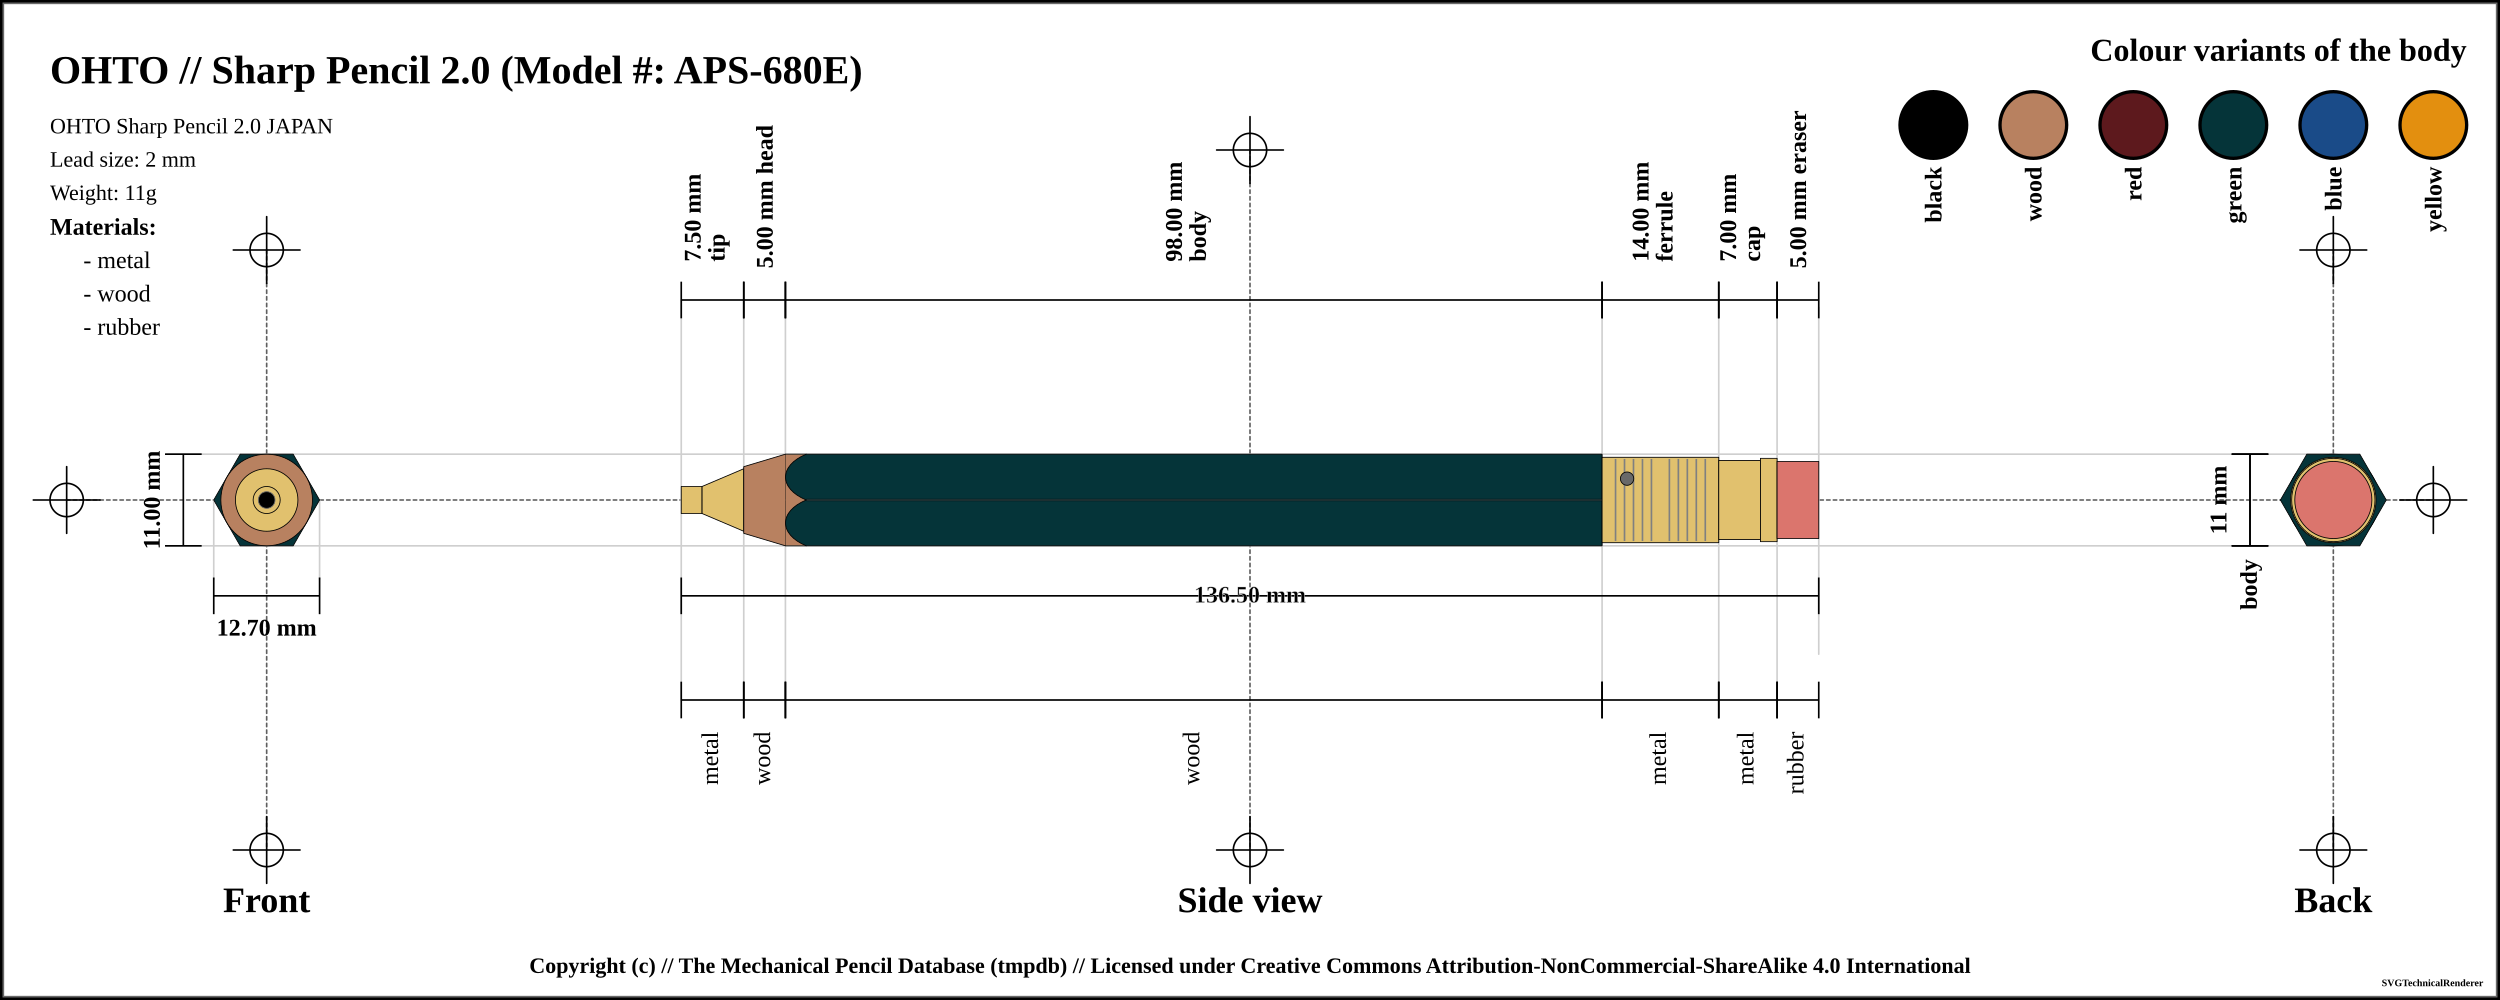
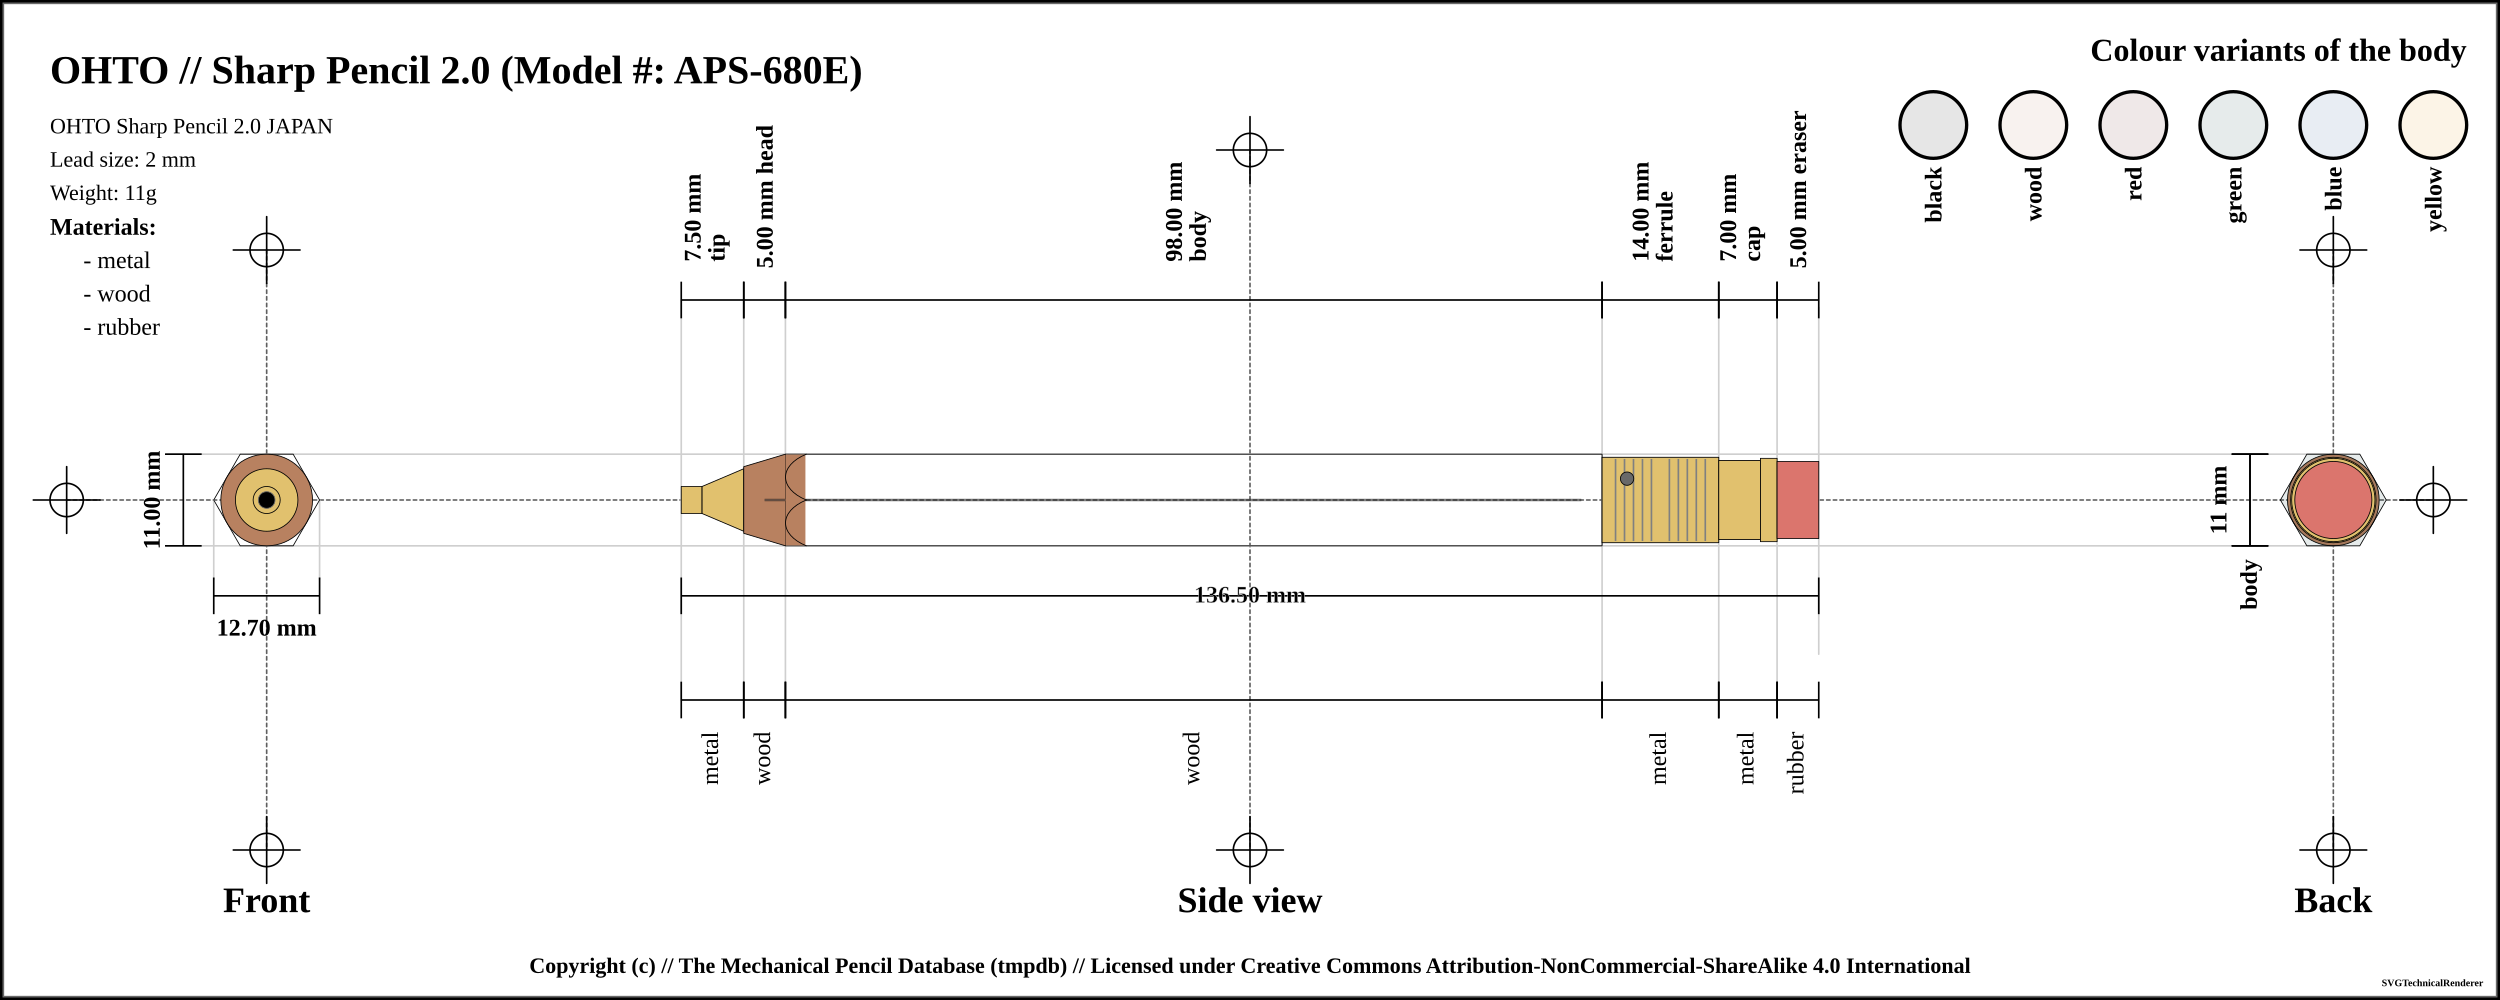
<svg xmlns="http://www.w3.org/2000/svg" width="1500" height="600">
  <pattern id="knurled-large" patternUnits="userSpaceOnUse" width="12" height="12">
    <path stroke="dimgray" stroke-linecap="round" stroke-width="1" d="M 6,6 L 12,12" />
    <path stroke="dimgray" stroke-linecap="round" stroke-width="1" d="M 6,6 L 0,12" />
    <path stroke="gray" stroke-linecap="round" stroke-width="1" d="M 6,6 L 12,0" />
    <path stroke="gray" stroke-linecap="round" stroke-width="1" d="M 6,6 L 0,0" />
  </pattern>
  <pattern id="knurled-small" patternUnits="userSpaceOnUse" width="4" height="4">
    <path stroke="dimgray" stroke-linecap="round" stroke-width="1" d="M 2,2 L 4,4" />
    <path stroke="dimgray" stroke-linecap="round" stroke-width="1" d="M 2,2 L 0,4" />
    <path stroke="gray" stroke-linecap="round" stroke-width="1" d="M 2,2 L 4,0" />
    <path stroke="gray" stroke-linecap="round" stroke-width="1" d="M 2,2 L 0,0" />
  </pattern>
  <pattern id="knurled" patternUnits="userSpaceOnUse" width="8" height="8">
    <path stroke="dimgray" stroke-linecap="round" stroke-width="1" d="M 4,4 L 8,8" />
    <path stroke="dimgray" stroke-linecap="round" stroke-width="1" d="M 4,4 L 0,8" />
    <path stroke="gray" stroke-linecap="round" stroke-width="1" d="M 4,4 L 8,0" />
    <path stroke="gray" stroke-linecap="round" stroke-width="1" d="M 4,4 L 0,0" />
  </pattern>
  <pattern id="lined" patternUnits="userSpaceOnUse" width="3" height="3">
    <path stroke="dimgray" stroke-linecap="round" stroke-width="1" d="M 0,0 L 3,0" />
  </pattern>
  <pattern id="ridged" patternUnits="userSpaceOnUse" width="3" height="3">
    <path stroke="dimgray" stroke-linecap="round" stroke-width="1" d="M 0,0 L 0,3" />
  </pattern>
  <pattern id="spring" patternUnits="userSpaceOnUse" width="8" height="100">
    <path stroke="dimgray" stroke-linecap="round" stroke-width="2" d="M 1,1 L 9,99" />
    <path stroke="white" stroke-linecap="round" stroke-width="1" d="M 1,1 L 9,99" />
  </pattern>
  <pattern id="knurled" patternUnits="userSpaceOnUse" width="8" height="8">
    <path stroke="dimgray" stroke-linecap="round" stroke-width="1" d="M 4,4 L 8,8" />
    <path stroke="dimgray" stroke-linecap="round" stroke-width="1" d="M 4,4 L 0,8" />
    <path stroke="gray" stroke-linecap="round" stroke-width="1" d="M 4,4 L 8,0" />
    <path stroke="gray" stroke-linecap="round" stroke-width="1" d="M 4,4 L 0,0" />
  </pattern>
  <rect x="0" y="0" width="1500" height="600" fill="white" stroke="black" stroke-width="4" />
  <rect x="2" y="2" width="1496" height="596" fill="white" stroke="dimgray" stroke-width="1" />
  <g transform="rotate(0 0 0)">
    <line x1="40" y1="300" x2="1460" y2="300" stroke-linecap="round" stroke="#5f5f5f" stroke-dasharray="2" stroke-width="1" />
    <line x1="20" y1="300" x2="60" y2="300" stroke-linecap="round" stroke="#000000" stroke-width="1" />
    <line x1="40" y1="280" x2="40" y2="320" stroke="#000000" stroke-linecap="round" stroke-width="1" />
    <circle r="10" cx="40" cy="300" fill="white" fill-opacity="0" stroke="#000000" stroke-width="1" />
    <line x1="1440" y1="300" x2="1480" y2="300" stroke-linecap="round" stroke="#000000" stroke-width="1" />
    <line x1="1460" y1="280" x2="1460" y2="320" stroke="#000000" stroke-linecap="round" stroke-width="1" />
    <circle r="10" cx="1460" cy="300" fill="white" fill-opacity="0" stroke="#000000" stroke-width="1" />
    <line x1="750" y1="90" x2="750" y2="510" stroke="#5f5f5f" stroke-linecap="round" stroke-dasharray="2" stroke-width="1" />
    <line x1="730" y1="90" x2="770" y2="90" stroke-linecap="round" stroke="#000000" stroke-width="1" />
    <line x1="750" y1="70" x2="750" y2="110" stroke="#000000" stroke-linecap="round" stroke-width="1" />
    <circle r="10" cx="750" cy="90" fill="white" fill-opacity="0" stroke="#000000" stroke-width="1" />
    <line x1="730" y1="510" x2="770" y2="510" stroke-linecap="round" stroke="#000000" stroke-width="1" />
    <line x1="750" y1="490" x2="750" y2="530" stroke="#000000" stroke-linecap="round" stroke-width="1" />
    <circle r="10" cx="750" cy="510" fill="white" fill-opacity="0" stroke="#000000" stroke-width="1" />
    <line x1="160" y1="150" x2="160" y2="510" stroke="#5f5f5f" stroke-linecap="round" stroke-dasharray="2" stroke-width="1" />
    <line x1="140" y1="150" x2="180" y2="150" stroke-linecap="round" stroke="#000000" stroke-width="1" />
    <line x1="160" y1="130" x2="160" y2="170" stroke="#000000" stroke-linecap="round" stroke-width="1" />
    <circle r="10" cx="160" cy="150" fill="white" fill-opacity="0" stroke="#000000" stroke-width="1" />
    <line x1="140" y1="510" x2="180" y2="510" stroke-linecap="round" stroke="#000000" stroke-width="1" />
    <line x1="160" y1="490" x2="160" y2="530" stroke="#000000" stroke-linecap="round" stroke-width="1" />
    <circle r="10" cx="160" cy="510" fill="white" fill-opacity="0" stroke="#000000" stroke-width="1" />
    <line x1="1400" y1="150" x2="1400" y2="510" stroke="#5f5f5f" stroke-linecap="round" stroke-dasharray="2" stroke-width="1" />
    <line x1="1380" y1="150" x2="1420" y2="150" stroke-linecap="round" stroke="#000000" stroke-width="1" />
    <line x1="1400" y1="130" x2="1400" y2="170" stroke="#000000" stroke-linecap="round" stroke-width="1" />
    <circle r="10" cx="1400" cy="150" fill="white" fill-opacity="0" stroke="#000000" stroke-width="1" />
    <line x1="1380" y1="510" x2="1420" y2="510" stroke-linecap="round" stroke="#000000" stroke-width="1" />
    <line x1="1400" y1="490" x2="1400" y2="530" stroke="#000000" stroke-linecap="round" stroke-width="1" />
    <circle r="10" cx="1400" cy="510" fill="white" fill-opacity="0" stroke="#000000" stroke-width="1" />
    <text x="30" y="50" font-size="2.0em" font-weight="bold"> OHTO // Sharp Pencil 2.0 (Model #: APS-680E)</text>
    <text x="30" y="80" font-size="1.1em"> OHTO Sharp Pencil 2.0 JAPAN</text>
    <text x="30" y="100" font-size="1.1em"> Lead size: 2 mm</text>
    <text x="30" y="120" font-size="1.1em"> Weight: 11g</text>
    <text x="1480" y="30" font-size="1.6em" font-weight="bold" text-anchor="end" dominant-baseline="central">Colour variants of the body</text>
-     <rect x="1440" y="55" width="40" rx="50%" ry="50%" height="40" stroke="black" stroke-width="2" fill="#e38f0f" fill-opacity="1" />
+     <rect x="1440" y="55" width="40" rx="50%" ry="50%" height="40" stroke="black" stroke-width="2" fill="#e38f0f" fill-opacity="0.1" />
    <text x="1460" y="100" transform="rotate(-90, 1460, 100)" font-size="1.2em" font-weight="bold" text-anchor="end" dominant-baseline="central">yellow</text>
-     <rect x="1380" y="55" width="40" rx="50%" ry="50%" height="40" stroke="black" stroke-width="2" fill="#1a4b88" fill-opacity="1" />
+     <rect x="1380" y="55" width="40" rx="50%" ry="50%" height="40" stroke="black" stroke-width="2" fill="#1a4b88" fill-opacity="0.1" />
    <text x="1400" y="100" transform="rotate(-90, 1400, 100)" font-size="1.2em" font-weight="bold" text-anchor="end" dominant-baseline="central">blue</text>
-     <rect x="1320" y="55" width="40" rx="50%" ry="50%" height="40" stroke="black" stroke-width="2" fill="#053439" fill-opacity="1" />
+     <rect x="1320" y="55" width="40" rx="50%" ry="50%" height="40" stroke="black" stroke-width="2" fill="#053439" fill-opacity="0.1" />
    <text x="1340" y="100" transform="rotate(-90, 1340, 100)" font-size="1.2em" font-weight="bold" text-anchor="end" dominant-baseline="central">green</text>
-     <rect x="1260" y="55" width="40" rx="50%" ry="50%" height="40" stroke="black" stroke-width="2" fill="#5d191d" fill-opacity="1" />
+     <rect x="1260" y="55" width="40" rx="50%" ry="50%" height="40" stroke="black" stroke-width="2" fill="#5d191d" fill-opacity="0.1" />
    <text x="1280" y="100" transform="rotate(-90, 1280, 100)" font-size="1.2em" font-weight="bold" text-anchor="end" dominant-baseline="central">red</text>
-     <rect x="1200" y="55" width="40" rx="50%" ry="50%" height="40" stroke="black" stroke-width="2" fill="#b88160" fill-opacity="1" />
+     <rect x="1200" y="55" width="40" rx="50%" ry="50%" height="40" stroke="black" stroke-width="2" fill="#b88160" fill-opacity="0.1" />
    <text x="1220" y="100" transform="rotate(-90, 1220, 100)" font-size="1.2em" font-weight="bold" text-anchor="end" dominant-baseline="central">wood</text>
-     <rect x="1140" y="55" width="40" rx="50%" ry="50%" height="40" stroke="black" stroke-width="2" fill="black" fill-opacity="1" />
+     <rect x="1140" y="55" width="40" rx="50%" ry="50%" height="40" stroke="black" stroke-width="2" fill="black" fill-opacity="0.1" />
    <text x="1160" y="100" transform="rotate(-90, 1160, 100)" font-size="1.2em" font-weight="bold" text-anchor="end" dominant-baseline="central">black</text>
    <text x="30" y="136" font-size="1.2em" font-weight="bold" text-anchor="start" dominant-baseline="central">Materials:</text>
    <text x="50" y="156" font-size="1.2em" text-anchor="start" dominant-baseline="central"> - metal</text>
    <text x="50" y="176" font-size="1.2em" text-anchor="start" dominant-baseline="central"> - wood</text>
    <text x="50" y="196" font-size="1.2em" text-anchor="start" dominant-baseline="central"> - rubber</text>
    <line x1="100" y1="272.5" x2="1400" y2="272.5" stroke-linecap="round" stroke="#cfcfcf" stroke-width="1" />
    <line x1="100" y1="327.5" x2="1400" y2="327.5" stroke-linecap="round" stroke="#cfcfcf" stroke-width="1" />
    <line x1="128.246" y1="300" x2="128.246" y2="347.5" stroke="#cfcfcf" stroke-linecap="round" stroke-width="1" />
    <line x1="191.754" y1="300" x2="191.754" y2="347.5" stroke="#cfcfcf" stroke-linecap="round" stroke-width="1" />
    <line x1="408.75" y1="180" x2="408.75" y2="420" stroke="#cfcfcf" stroke-linecap="round" stroke-width="1" />
    <line x1="446.25" y1="180" x2="446.25" y2="420" stroke="#cfcfcf" stroke-linecap="round" stroke-width="1" />
    <line x1="471.25" y1="180" x2="471.25" y2="420" stroke="#cfcfcf" stroke-linecap="round" stroke-width="1" />
    <line x1="961.25" y1="180" x2="961.25" y2="420" stroke="#cfcfcf" stroke-linecap="round" stroke-width="1" />
    <line x1="1031.25" y1="180" x2="1031.25" y2="420" stroke="#cfcfcf" stroke-linecap="round" stroke-width="1" />
    <line x1="1066.25" y1="180" x2="1066.25" y2="420" stroke="#cfcfcf" stroke-linecap="round" stroke-width="1" />
    <line x1="1091.25" y1="184.5" x2="1091.25" y2="392.5" stroke="#cfcfcf" stroke-linecap="round" stroke-width="1" />
    <text x="160" y="540" font-size="1.8em" font-weight="bold" text-anchor="middle" dominant-baseline="central">Front</text>
    <text x="750" y="540" font-size="1.8em" font-weight="bold" text-anchor="middle" dominant-baseline="central">Side view</text>
    <text x="1400" y="540" font-size="1.8em" font-weight="bold" text-anchor="middle" dominant-baseline="central">Back</text>
    <line x1="99" y1="272.5" x2="121" y2="272.5" stroke="black" stroke-width="1" />
    <line x1="110" y1="272.5" x2="110" y2="327.5" stroke="black" stroke-width="1" />
    <line x1="99" y1="327.5" x2="121" y2="327.5" stroke="black" stroke-width="1" />
    <text x="91" y="300" transform="rotate(-90, 91, 300)" font-size="1.2em" font-weight="bold" text-anchor="middle" dominant-baseline="central" fill="black">11.00 mm</text>
    <line x1="128.246" y1="346.5" x2="128.246" y2="368.5" stroke="black" stroke-width="1" />
    <line x1="128.246" y1="357.5" x2="191.754" y2="357.5" stroke="black" stroke-width="1" />
    <line x1="191.754" y1="346.5" x2="191.754" y2="368.5" stroke="black" stroke-width="1" />
    <text x="160" y="376.5" font-size="1.2em" font-weight="bold" text-anchor="middle" dominant-baseline="central" fill="black">
      <tspan x="160" dy="0">12.70 mm</tspan>
    </text>
    <line x1="408.75" y1="169" x2="408.75" y2="191" stroke="black" stroke-width="1" />
    <line x1="408.75" y1="180" x2="446.25" y2="180" stroke="black" stroke-width="1" />
    <line x1="446.25" y1="169" x2="446.25" y2="191" stroke="black" stroke-width="1" />
    <text x="427.5" y="161" font-size="1.2em" transform="rotate(-90, 415.5, 161)" font-weight="bold" text-anchor="start" dominant-baseline="central" fill="black">
      <tspan x="419.5" dy="0">7.50 mm</tspan>
      <tspan x="419.5" dy="1em">tip</tspan>
    </text>
    <line x1="446.25" y1="169" x2="446.25" y2="191" stroke="black" stroke-width="1" />
    <line x1="446.25" y1="180" x2="471.25" y2="180" stroke="black" stroke-width="1" />
    <line x1="471.25" y1="169" x2="471.25" y2="191" stroke="black" stroke-width="1" />
    <text x="458.75" y="161" font-size="1.2em" transform="rotate(-90, 458.75, 161)" font-weight="bold" text-anchor="start" dominant-baseline="central" fill="black">
      <tspan x="458.75" dy="0">5.00 mm head</tspan>
    </text>
    <line x1="471.25" y1="169" x2="471.25" y2="191" stroke="black" stroke-width="1" />
    <line x1="471.25" y1="180" x2="961.25" y2="180" stroke="black" stroke-width="1" />
    <line x1="961.25" y1="169" x2="961.25" y2="191" stroke="black" stroke-width="1" />
    <text x="716.25" y="161" font-size="1.2em" transform="rotate(-90, 704.25, 161)" font-weight="bold" text-anchor="start" dominant-baseline="central" fill="black">
      <tspan x="708.25" dy="0">98.00 mm</tspan>
      <tspan x="708.25" dy="1em">body</tspan>
    </text>
    <line x1="961.25" y1="169" x2="961.25" y2="191" stroke="black" stroke-width="1" />
    <line x1="961.25" y1="180" x2="1031.25" y2="180" stroke="black" stroke-width="1" />
    <line x1="1031.25" y1="169" x2="1031.25" y2="191" stroke="black" stroke-width="1" />
    <text x="996.25" y="161" font-size="1.2em" transform="rotate(-90, 984.25, 161)" font-weight="bold" text-anchor="start" dominant-baseline="central" fill="black">
      <tspan x="988.25" dy="0">14.00 mm</tspan>
      <tspan x="988.25" dy="1em">ferrule</tspan>
    </text>
    <line x1="1031.25" y1="169" x2="1031.25" y2="191" stroke="black" stroke-width="1" />
    <line x1="1031.25" y1="180" x2="1066.25" y2="180" stroke="black" stroke-width="1" />
    <line x1="1066.25" y1="169" x2="1066.25" y2="191" stroke="black" stroke-width="1" />
    <text x="1048.75" y="161" font-size="1.2em" transform="rotate(-90, 1036.75, 161)" font-weight="bold" text-anchor="start" dominant-baseline="central" fill="black">
      <tspan x="1040.75" dy="0">7.00 mm</tspan>
      <tspan x="1040.75" dy="1em">cap</tspan>
    </text>
    <line x1="1066.25" y1="169" x2="1066.25" y2="191" stroke="black" stroke-width="1" />
    <line x1="1066.25" y1="180" x2="1091.25" y2="180" stroke="black" stroke-width="1" />
    <line x1="1091.25" y1="169" x2="1091.25" y2="191" stroke="black" stroke-width="1" />
    <text x="1078.75" y="161" font-size="1.2em" transform="rotate(-90, 1078.75, 161)" font-weight="bold" text-anchor="start" dominant-baseline="central" fill="black">
      <tspan x="1078.75" dy="0">5.00 mm eraser</tspan>
    </text>
    <line x1="1339" y1="272.5" x2="1361" y2="272.5" stroke="black" stroke-width="1" />
    <line x1="1350" y1="272.5" x2="1350" y2="327.5" stroke="black" stroke-width="1" />
    <line x1="1339" y1="327.5" x2="1361" y2="327.5" stroke="black" stroke-width="1" />
    <text x="1331" y="300" transform="rotate(-90, 1331, 300)" font-size="1.2em" font-weight="bold" text-anchor="middle" dominant-baseline="central" fill="black">11 mm</text>
    <line x1="1339" y1="272.5" x2="1361" y2="272.5" stroke="black" stroke-width="1" />
    <line x1="1350" y1="272.5" x2="1350" y2="327.5" stroke="black" stroke-width="1" />
    <line x1="1339" y1="327.5" x2="1361" y2="327.5" stroke="black" stroke-width="1" />
    <text x="1350" y="335.5" transform="rotate(-90, 1350, 335.5)" font-weight="bold" font-size="1.2em" text-anchor="end" dominant-baseline="middle" fill="black">body</text>
    <line x1="408.75" y1="346.5" x2="408.75" y2="368.5" stroke="black" stroke-width="1" />
    <line x1="408.75" y1="357.5" x2="1091.25" y2="357.5" stroke="black" stroke-width="1" />
    <line x1="1091.25" y1="346.5" x2="1091.25" y2="368.5" stroke="black" stroke-width="1" />
    <text x="750" y="357.5" font-weight="bold" font-size="1.2em" stroke="white" stroke-width="0.25" text-anchor="middle" dominant-baseline="middle" fill="black">
      <tspan x="750" dy="0">136.50 mm</tspan>
    </text>
    <line x1="408.75" y1="409" x2="408.75" y2="431" stroke="black" stroke-width="1" />
    <line x1="408.75" y1="420" x2="446.25" y2="420" stroke="black" stroke-width="1" />
    <line x1="446.25" y1="409" x2="446.25" y2="431" stroke="black" stroke-width="1" />
    <text x="427.5" y="439" font-size="1.2em" transform="rotate(-90, 427.5, 439)" text-anchor="end" dominant-baseline="middle" fill="black">
      <tspan x="427.5" dy="0">metal</tspan>
    </text>
    <line x1="446.25" y1="409" x2="446.25" y2="431" stroke="black" stroke-width="1" />
    <line x1="446.25" y1="420" x2="471.25" y2="420" stroke="black" stroke-width="1" />
    <line x1="471.25" y1="409" x2="471.25" y2="431" stroke="black" stroke-width="1" />
    <text x="458.75" y="439" font-size="1.2em" transform="rotate(-90, 458.75, 439)" text-anchor="end" dominant-baseline="middle" fill="black">
      <tspan x="458.75" dy="0">wood</tspan>
    </text>
    <line x1="471.25" y1="409" x2="471.25" y2="431" stroke="black" stroke-width="1" />
    <line x1="471.25" y1="420" x2="961.25" y2="420" stroke="black" stroke-width="1" />
    <line x1="961.25" y1="409" x2="961.25" y2="431" stroke="black" stroke-width="1" />
    <text x="716.25" y="439" font-size="1.2em" transform="rotate(-90, 716.25, 439)" text-anchor="end" dominant-baseline="middle" fill="black">
      <tspan x="716.25" dy="0">wood</tspan>
    </text>
    <line x1="961.25" y1="409" x2="961.25" y2="431" stroke="black" stroke-width="1" />
    <line x1="961.25" y1="420" x2="1031.25" y2="420" stroke="black" stroke-width="1" />
    <line x1="1031.25" y1="409" x2="1031.25" y2="431" stroke="black" stroke-width="1" />
    <text x="996.25" y="439" font-size="1.2em" transform="rotate(-90, 996.25, 439)" text-anchor="end" dominant-baseline="middle" fill="black">
      <tspan x="996.25" dy="0">metal</tspan>
    </text>
    <line x1="1031.25" y1="409" x2="1031.25" y2="431" stroke="black" stroke-width="1" />
    <line x1="1031.25" y1="420" x2="1066.25" y2="420" stroke="black" stroke-width="1" />
    <line x1="1066.25" y1="409" x2="1066.25" y2="431" stroke="black" stroke-width="1" />
    <text x="1048.75" y="439" font-size="1.2em" transform="rotate(-90, 1048.75, 439)" text-anchor="end" dominant-baseline="middle" fill="black">
      <tspan x="1048.75" dy="0">metal</tspan>
    </text>
    <line x1="1066.25" y1="409" x2="1066.25" y2="431" stroke="black" stroke-width="1" />
    <line x1="1066.25" y1="420" x2="1091.25" y2="420" stroke="black" stroke-width="1" />
    <line x1="1091.25" y1="409" x2="1091.25" y2="431" stroke="black" stroke-width="1" />
    <text x="1078.75" y="439" font-size="1.2em" transform="rotate(-90, 1078.75, 439)" text-anchor="end" dominant-baseline="middle" fill="black">
      <tspan x="1078.75" dy="0">rubber</tspan>
    </text>
    <path d="M408.75 291.875 L421.25 291.875 L421.25 308.125 L408.75 308.125 Z" stroke-width="0.5" stroke="black" stroke-linejoin="round" fill="#E1C16E" fill-opacity="1" />
    <path d="M421.25 291.875 L446.25 281.25 L446.25 318.75 L421.25 308.125 Z" stroke-width="0.5" stroke="black" stroke-linejoin="round" fill="#E1C16E" fill-opacity="1" />
    <path d="M446.25 280 L471.25 272.5 L471.25 327.5 L446.25 320 Z" stroke-width="0.5" stroke="black" stroke-linejoin="round" fill="#b88160" fill-opacity="1" />
-     <path d="M471.25 272.5 L961.25 272.5 L961.25 327.5 L471.25 327.5 Z" stroke-width="0.5" stroke="black" stroke-linejoin="round" fill="#053439" fill-opacity="1" />
-     <line x1="471.25" y1="300" x2="961.25" y2="300" stroke-width="1.5" stroke="black" fill="none" stroke-opacity="0.5" />
-     <line x1="471.25" y1="300" x2="961.25" y2="300" stroke-width="0.5" stroke="gray" fill="none" stroke-opacity="0.5" />
+     <path d="M471.25 272.5 L961.25 272.5 L961.25 327.5 L471.25 327.5 Z" stroke-width="0.5" stroke="black" stroke-linejoin="round" fill="#053439" fill-opacity="0" />
+     <line x1="458.75" y1="300" x2="948.75" y2="300" stroke-width="1.5" stroke="black" fill="none" stroke-opacity="0.5" />
+     <line x1="458.75" y1="300" x2="948.75" y2="300" stroke-width="0.5" stroke="gray" fill="none" stroke-opacity="0.5" />
    <path d="M961.25 274.375 L1031.25 274.375 L1031.25 325.625 L961.25 325.625 Z" stroke-width="0.5" stroke="black" stroke-linejoin="round" fill="#E1C16E" fill-opacity="1" />
    <line x1="969.327" y1="275.375" x2="969.327" y2="324.625" stroke-width="1" stroke="gray" />
    <line x1="974.712" y1="275.375" x2="974.712" y2="324.625" stroke-width="1" stroke="gray" />
    <line x1="980.096" y1="275.375" x2="980.096" y2="324.625" stroke-width="1" stroke="gray" />
    <line x1="985.481" y1="275.375" x2="985.481" y2="324.625" stroke-width="1" stroke="gray" />
    <line x1="990.865" y1="275.375" x2="990.865" y2="324.625" stroke-width="1" stroke="gray" />
    <line x1="1001.635" y1="275.375" x2="1001.635" y2="324.625" stroke-width="1" stroke="gray" />
    <line x1="1007.019" y1="275.375" x2="1007.019" y2="324.625" stroke-width="1" stroke="gray" />
    <line x1="1012.404" y1="275.375" x2="1012.404" y2="324.625" stroke-width="1" stroke="gray" />
    <line x1="1017.788" y1="275.375" x2="1017.788" y2="324.625" stroke-width="1" stroke="gray" />
    <line x1="1023.173" y1="275.375" x2="1023.173" y2="324.625" stroke-width="1" stroke="gray" />
    <circle r="4" cx="976.25" cy="287.188" stroke="black" stroke-width="0.5" fill="dimgray" fill-opacity="1" />
    <path d="M1031.25 276.25 L1056.25 276.25 L1056.25 323.75 L1031.25 323.75 Z" stroke-width="0.5" stroke="black" stroke-linejoin="round" fill="#E1C16E" fill-opacity="1" />
    <path d="M1056.25 275 L1066.25 275 L1066.25 325 L1056.25 325 Z" stroke-width="0.5" stroke="black" stroke-linejoin="round" fill="#E1C16E" fill-opacity="1" />
    <path d="M1066.25 276.875 L1091.25 276.875 L1091.25 323.125 L1066.25 323.125 Z" stroke-width="0.5" stroke="black" stroke-linejoin="round" fill="#db756d" fill-opacity="1" />
    <rect x="471.25" y="272.75" width="12" height="54.5" rx="0" ry="0" stroke-width="0.5" stroke="none" fill="#b88160" fill-opacity="1" />
-     <path d="M 483.75 272.5 C 467.188 279.375, 467.188 293.125, 483.75 300" stroke-width="0.5" stroke="black" stroke-linecap="round" fill="#053439" />
-     <path d="M 483.75 327.5 C 467.188 320.625, 467.188 306.875, 483.75 300" stroke-width="0.5" stroke="black" stroke-linecap="round" fill="#053439" />
+     <path d="M 483.75 272.5 C 467.188 279.375, 467.188 293.125, 483.75 300" stroke-width="0.5" stroke="black" stroke-linecap="round" fill-opacity="0" fill="#053439" />
+     <path d="M 483.75 327.5 C 467.188 320.625, 467.188 306.875, 483.75 300" stroke-width="0.5" stroke="black" stroke-linecap="round" fill-opacity="0" fill="#053439" />
    <circle r="23.125" cx="160" cy="300" fill="#db756d" fill-opacity="1" stroke="black" stroke-width="0.5" />
    <circle r="25" cx="160" cy="300" fill="#E1C16E" fill-opacity="1" stroke="black" stroke-width="0.5" />
    <circle r="23.75" cx="160" cy="300" fill="#E1C16E" fill-opacity="1" stroke="black" stroke-width="0.5" />
    <circle r="25.625" cx="160" cy="300" fill="#E1C16E" fill-opacity="1" stroke="black" stroke-width="0.5" />
-     <polygon points="144.123,272.5 175.877,272.5 191.754,300 175.877,327.5 144.123,327.5 128.246,300 " stroke="black" stroke-width="0.5" fill="#053439" fill-opacity="1" />
+     <polygon points="144.123,272.5 175.877,272.5 191.754,300 175.877,327.5 144.123,327.5 128.246,300 " stroke="black" stroke-width="0.5" fill="#053439" fill-opacity="0" />
    <circle r="20" cx="160" cy="300" stroke="black" stroke-width="0.5" fill="#b88160" fill-opacity="1" />
    <circle r="27.5" cx="160" cy="300" stroke="black" stroke-width="0.5" fill="#b88160" fill-opacity="1" />
    <circle r="8.125" cx="160" cy="300" stroke="black" stroke-width="0.5" fill="#E1C16E" fill-opacity="1" />
    <circle r="18.75" cx="160" cy="300" stroke="black" stroke-width="0.5" fill="#E1C16E" fill-opacity="1" />
    <circle r="8.125" cx="160" cy="300" fill="#E1C16E" fill-opacity="1" stroke="black" stroke-width="0.5" />
    <circle r="5" cx="160" cy="300" fill="a" fill-opacity="1" stroke="dimgray" stroke-width="0.5" />
    <circle r="8.125" cx="1400" cy="300" fill="#E1C16E" fill-opacity="1" stroke="black" stroke-width="0.5" />
    <circle r="8.125" cx="1400" cy="300" stroke="black" stroke-width="0.5" fill="#E1C16E" fill-opacity="1" />
    <circle r="18.75" cx="1400" cy="300" stroke="black" stroke-width="0.5" fill="#E1C16E" fill-opacity="1" />
    <circle r="20" cx="1400" cy="300" stroke="black" stroke-width="0.5" fill="#b88160" fill-opacity="1" />
    <circle r="27.5" cx="1400" cy="300" stroke="black" stroke-width="0.5" fill="#b88160" fill-opacity="1" />
-     <polygon points="1384.123,272.5 1415.877,272.5 1431.754,300 1415.877,327.5 1384.123,327.5 1368.246,300 " stroke="black" stroke-width="0.5" fill="#053439" fill-opacity="1" />
+     <polygon points="1384.123,272.5 1415.877,272.5 1431.754,300 1415.877,327.5 1384.123,327.5 1368.246,300 " stroke="black" stroke-width="0.5" fill="#053439" fill-opacity="0.1" />
    <circle r="25.625" cx="1400" cy="300" fill="#E1C16E" fill-opacity="1" stroke="black" stroke-width="0.5" />
    <circle r="23.75" cx="1400" cy="300" fill="#E1C16E" fill-opacity="1" stroke="black" stroke-width="0.5" />
    <circle r="25" cx="1400" cy="300" fill="#E1C16E" fill-opacity="1" stroke="black" stroke-width="0.5" />
    <circle r="23.125" cx="1400" cy="300" fill="#db756d" fill-opacity="1" stroke="black" stroke-width="0.5" />
  </g>
  <text x="50%" y="580" font-size="1.1em" font-weight="bold" text-anchor="middle" dominant-baseline="middle">Copyright (c) // The Mechanical Pencil Database (tmpdb) // Licensed under Creative Commons Attribution-NonCommercial-ShareAlike 4.0 International</text>
  <text x="1490" y="590" font-size="0.5em" font-weight="bold" text-anchor="end" dominant-baseline="middle">SVGTechnicalRenderer</text>
</svg>
